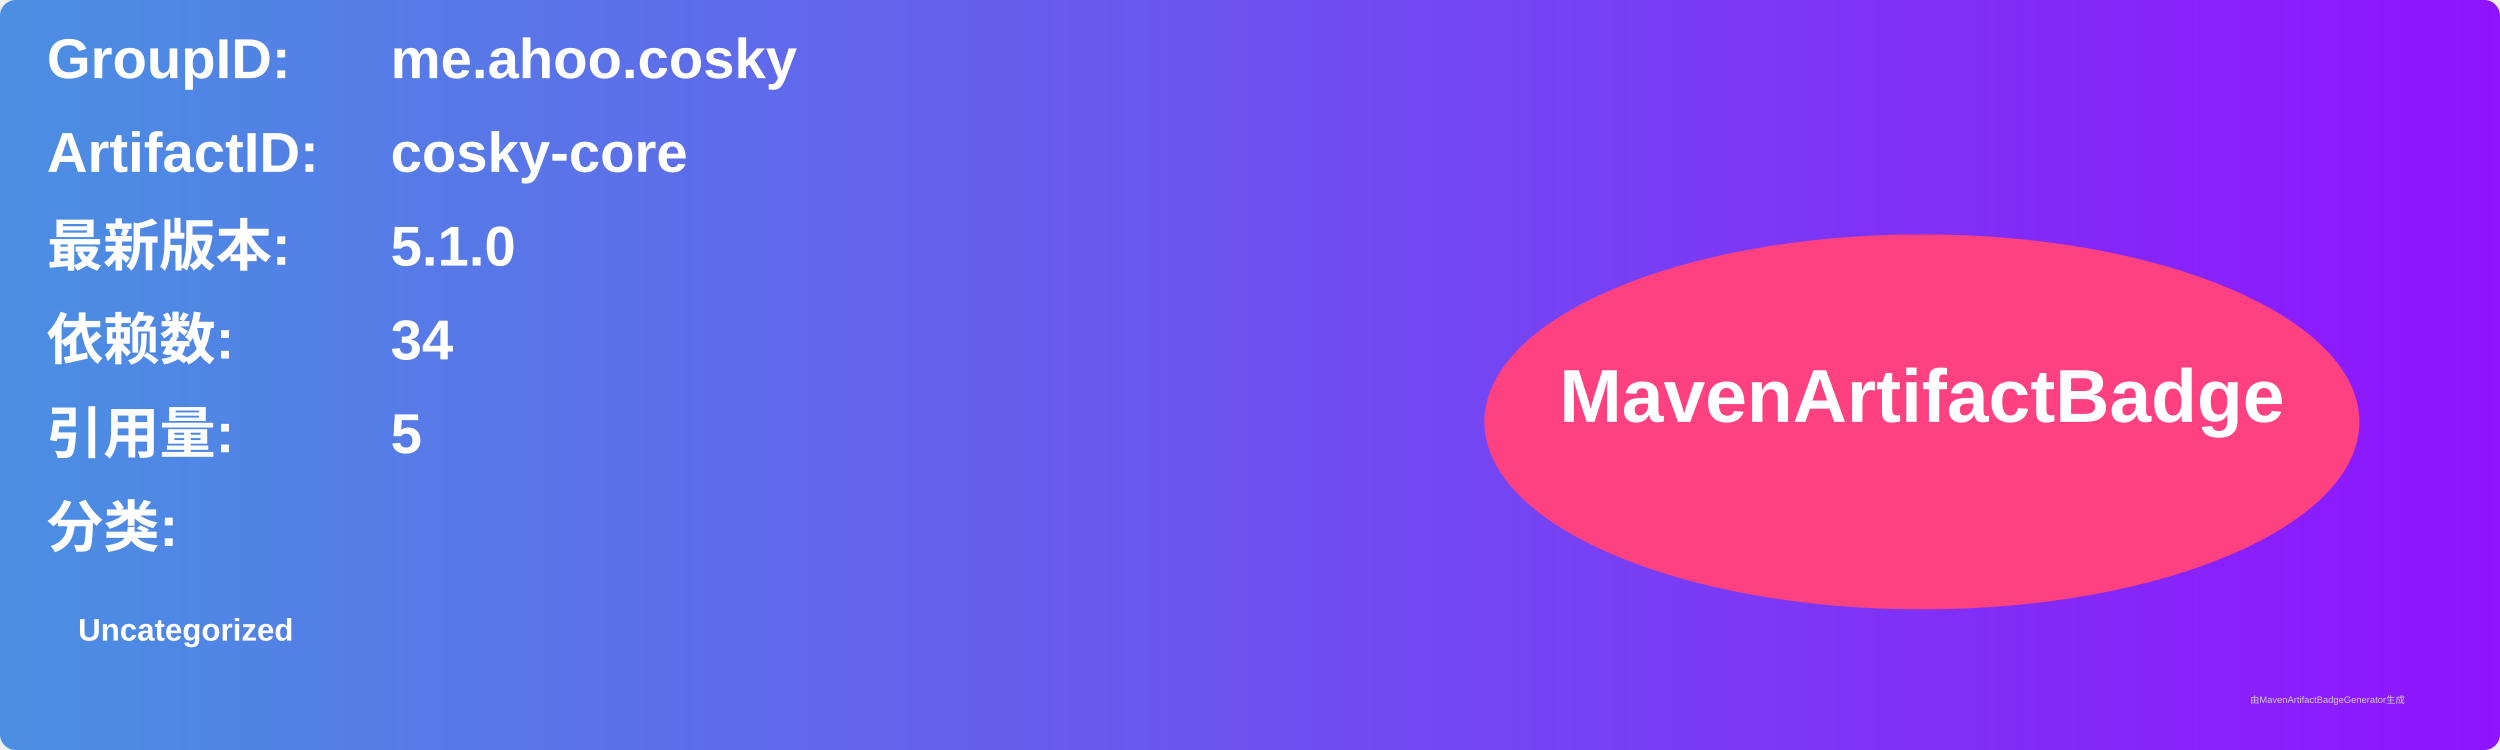
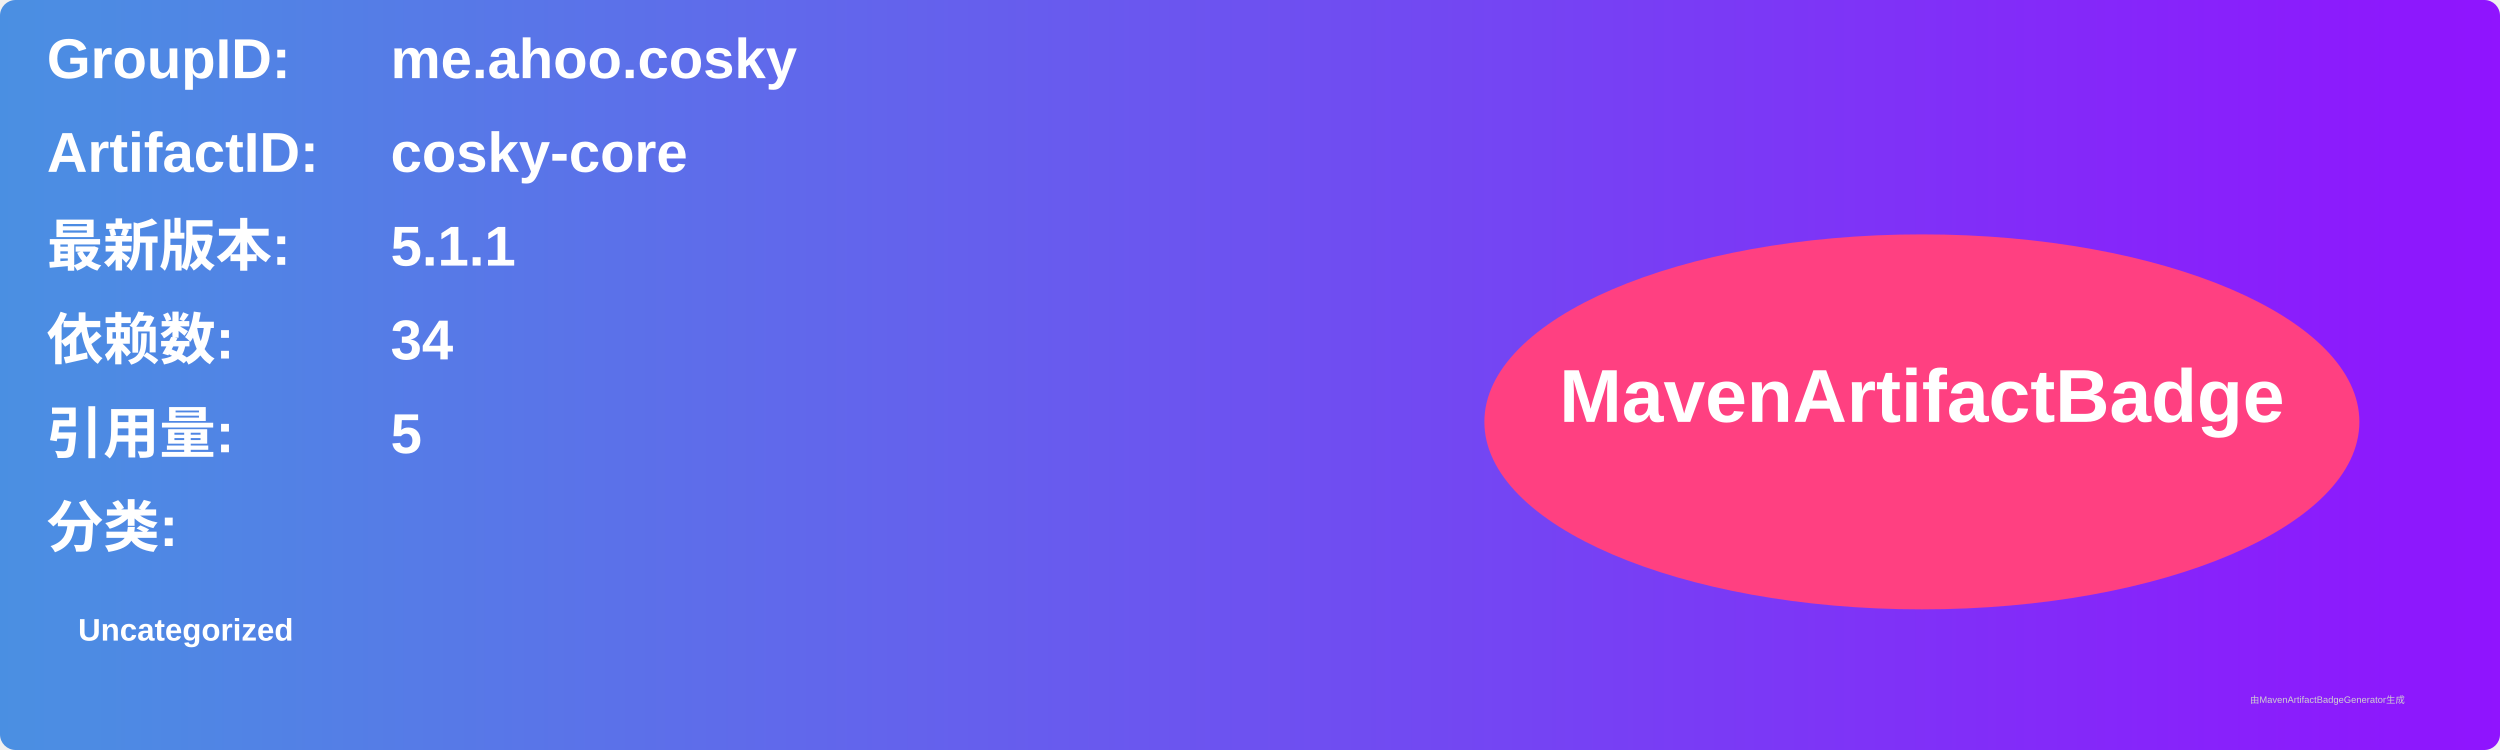
<svg xmlns="http://www.w3.org/2000/svg" width="800" height="240" viewBox="0 0 800 240">
  <linearGradient id="grad" x1="0%" y1="0%" x2="100%" y2="0%">
    <stop offset="0%" stop-color="#4a90e2" />
    <stop offset="100%" stop-color="#9013fe" />
  </linearGradient>
  <rect width="100%" height="100%" rx="5" ry="5" fill="url(#grad)" />
  <g transform="translate(15, 15)">
    <text x="0" y="10" font-family="Arial" font-size="18" fill="white" font-weight="bold" width="260">GroupID:</text>
    <text x="110" y="10" font-family="Arial" font-size="18" fill="white" font-weight="bold" width="460">me.ahoo.cosky</text>
    <text x="0" y="40" font-family="Arial" font-size="18" fill="white" font-weight="bold" width="260">ArtifactID:</text>
    <text x="110" y="40" font-family="Arial" font-size="18" fill="white" font-weight="bold" width="460">cosky-core</text>
    <text x="0" y="70" font-family="Arial" font-size="18" fill="white" font-weight="bold">最新版本:</text>
    <text x="110" y="70" font-family="Arial" font-size="18" fill="white" font-weight="bold">
-       <tspan font-weight="bold">5.1.0</tspan>
+       <tspan font-weight="bold">5.1.1</tspan>
    </text>
    <text x="0" y="100" font-family="Arial" font-size="18" fill="white" font-weight="bold">依赖数: </text>
    <text x="110" y="100" font-family="Arial" font-size="18" fill="white">
      <tspan font-weight="bold">34</tspan>
    </text>
    <text x="0" y="130" font-family="Arial" font-size="18" fill="white" font-weight="bold">引用量: </text>
    <text x="110" y="130" font-family="Arial" font-size="18" fill="white">
      <tspan font-weight="bold">5</tspan>
    </text>
    <text x="0" y="160" font-family="Arial" font-size="18" fill="white" font-weight="bold">分类:</text>
    <text x="10" y="190" font-family="Arial" font-size="10" fill="white">
      <tspan font-weight="bold">Uncategorized</tspan>
    </text>
    <ellipse cx="600" cy="120" rx="140" ry="60" fill="#ff4081" />
    <text x="600" y="120" text-anchor="middle" font-family="Arial" font-size="24" fill="white" font-weight="bold">MavenArtifactBadge</text>
  </g>
  <text x="720" y="225" font-family="Arial" font-size="3" fill="#d0d0d0">由MavenArtifactBadgeGenerator生成</text>
</svg>
